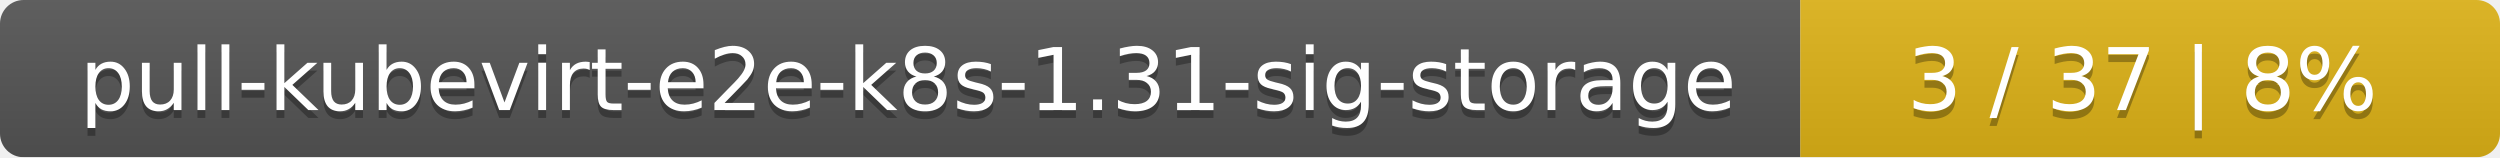
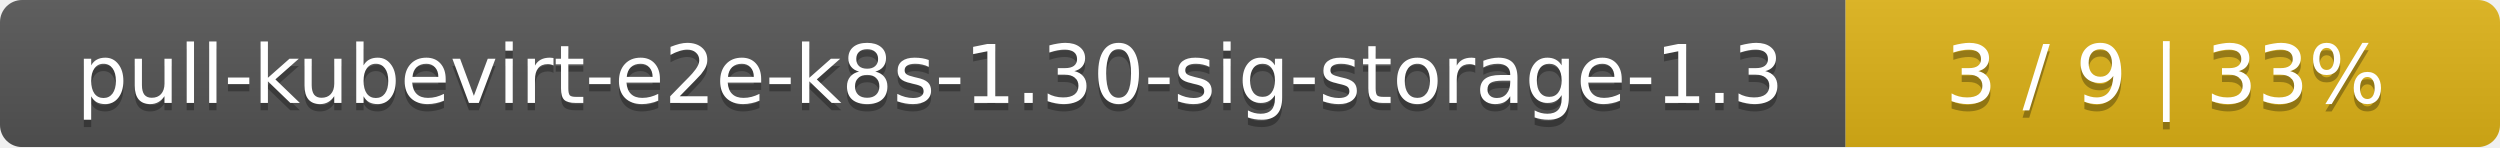
- <svg xmlns="http://www.w3.org/2000/svg" width="318" height="20">
+ <svg xmlns="http://www.w3.org/2000/svg" width="340" height="20">
  <linearGradient id="smooth" x2="0" y2="100%">
    <stop offset="0" stop-color="#bbb" stop-opacity=".1" />
    <stop offset="1" stop-opacity=".1" />
  </linearGradient>
  <mask id="round">
-     <rect width="318" height="20" rx="3" fill="#fff" />
+     <rect width="340" height="20" rx="3" fill="#fff" />
  </mask>
  <g mask="url(#round)">
-     <rect width="229" height="20" fill="#555" />
-     <rect x="229" width="89" height="20" fill="#dfb317" />
-     <rect width="318" height="20" fill="url(#smooth)" />
+     <rect width="251" height="20" fill="#555" />
+     <rect x="251" width="89" height="20" fill="#dfb317" />
+     <rect width="340" height="20" fill="url(#smooth)" />
  </g>
  <g fill="#fff" text-anchor="middle" font-family="DejaVu Sans,Verdana,Geneva,sans-serif" font-size="11">
-     <text x="115.5" y="15" fill="#010101" fill-opacity=".3">pull-kubevirt-e2e-k8s-1.31-sig-storage</text>
-     <text x="115.5" y="14">pull-kubevirt-e2e-k8s-1.31-sig-storage</text>
-     <text x="272.5" y="15" fill="#010101" fill-opacity=".3">3 / 37    |    8%</text>
-     <text x="272.5" y="14">3 / 37    |    8%</text>
+     <text x="126.5" y="15" fill="#010101" fill-opacity=".3">pull-kubevirt-e2e-k8s-1.30-sig-storage-1.3</text>
+     <text x="126.5" y="14">pull-kubevirt-e2e-k8s-1.30-sig-storage-1.3</text>
+     <text x="294.5" y="15" fill="#010101" fill-opacity=".3">3 / 9    |    33%</text>
+     <text x="294.5" y="14">3 / 9    |    33%</text>
  </g>
</svg>
